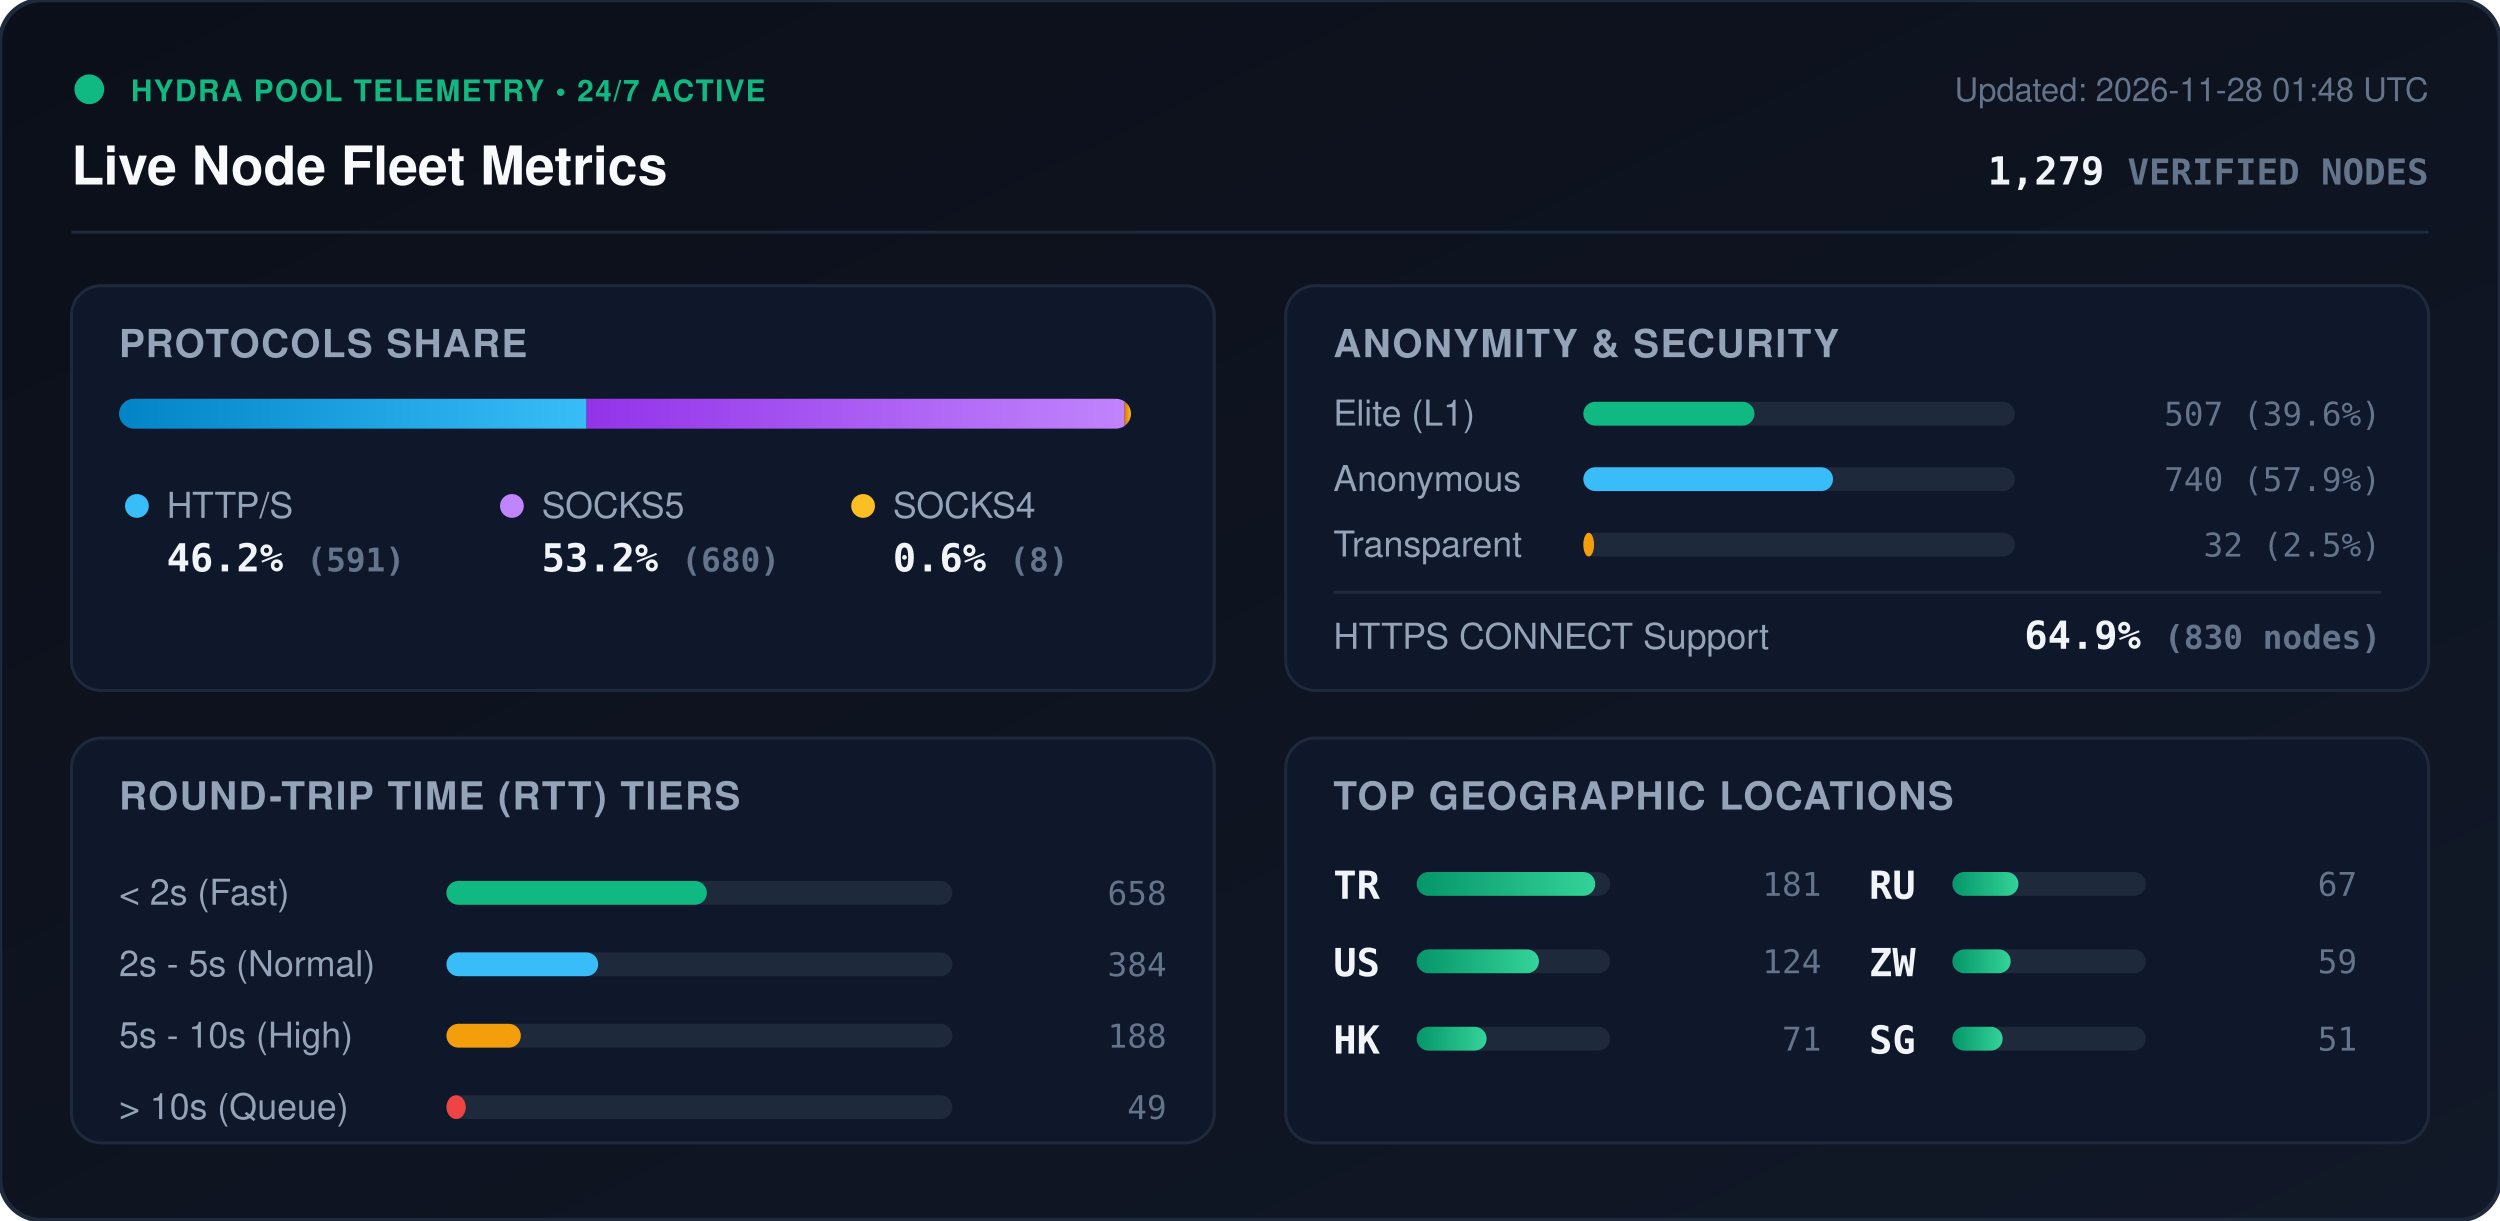
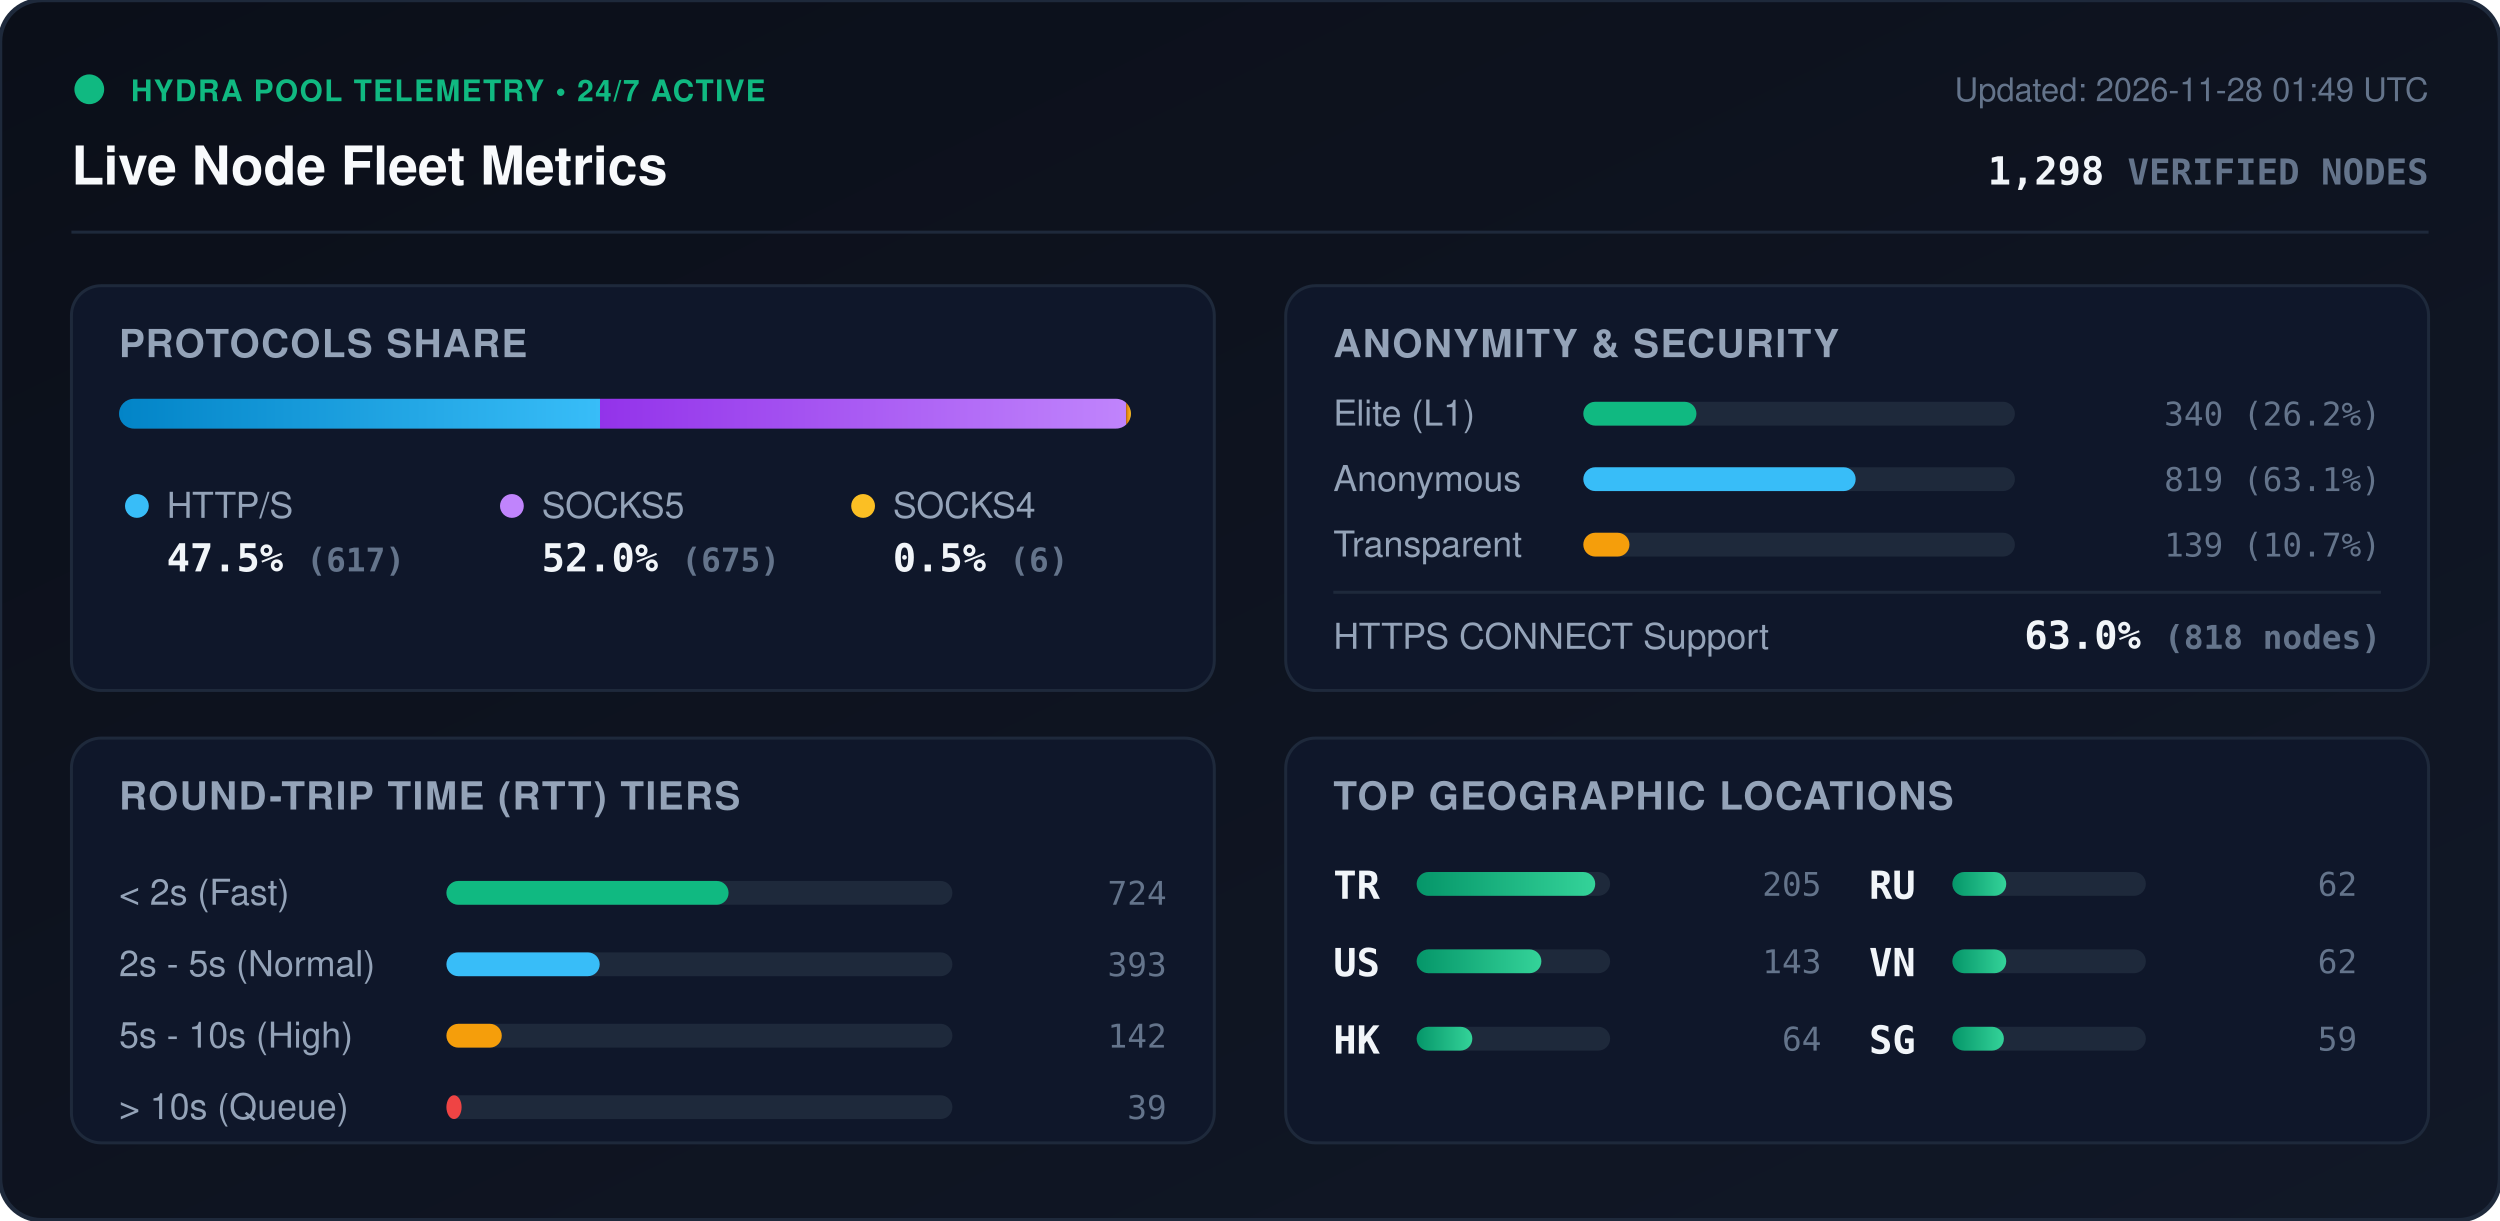
<svg xmlns="http://www.w3.org/2000/svg" viewBox="0 0 840 410" width="840" height="410" style="max-width: 100%; height: auto;">
  <defs>
    <linearGradient id="bg" x1="0%" y1="0%" x2="100%" y2="100%">
      <stop offset="0%" stop-color="#0b0f19" />
      <stop offset="100%" stop-color="#111827" />
    </linearGradient>
    <linearGradient id="bar-http" x1="0%" y1="0%" x2="100%" y2="0%">
      <stop offset="0%" stop-color="#0284c7" />
      <stop offset="100%" stop-color="#38bdf8" />
    </linearGradient>
    <linearGradient id="bar-socks5" x1="0%" y1="0%" x2="100%" y2="0%">
      <stop offset="0%" stop-color="#9333ea" />
      <stop offset="100%" stop-color="#c084fc" />
    </linearGradient>
    <linearGradient id="bar-socks4" x1="0%" y1="0%" x2="100%" y2="0%">
      <stop offset="0%" stop-color="#d97706" />
      <stop offset="100%" stop-color="#fbbf24" />
    </linearGradient>
    <linearGradient id="bar-green" x1="0%" y1="0%" x2="100%" y2="0%">
      <stop offset="0%" stop-color="#059669" />
      <stop offset="100%" stop-color="#34d399" />
    </linearGradient>
    <clipPath id="prog-track-clip">
      <rect width="340.0" height="10" rx="5" />
    </clipPath>
    <style>
      .title { font: 700 18px -apple-system, BlinkMacSystemFont, 'Segoe UI', Helvetica, Arial, sans-serif; fill: #f8fafc; }
      .sub { font: 500 11px -apple-system, BlinkMacSystemFont, 'Segoe UI', Helvetica, Arial, sans-serif; fill: #64748b; }
      .section-hdr { font: 600 13px -apple-system, BlinkMacSystemFont, 'Segoe UI', Helvetica, Arial, sans-serif; fill: #94a3b8; letter-spacing: 0.5px; }
      .metric-val { font: 700 13px -apple-system, BlinkMacSystemFont, 'Segoe UI', Helvetica, Arial, sans-serif; fill: #f1f5f9; }
      .metric-lbl { font: 500 12px -apple-system, BlinkMacSystemFont, 'Segoe UI', Helvetica, Arial, sans-serif; fill: #94a3b8; }
      .badge-txt { font: 700 10px -apple-system, BlinkMacSystemFont, 'Segoe UI', Helvetica, Arial, sans-serif; fill: #10b981; letter-spacing: 0.5px; }
      .mono { font-family: ui-monospace, SFMono-Regular, Menlo, Monaco, Consolas, monospace; }
      .pulse { animation: beacon 2s infinite ease-in-out; }
      @keyframes beacon { 0%, 100% { opacity: 1; } 50% { opacity: 0.35; } }
    </style>
  </defs>
  <rect width="840" height="410" rx="14" fill="url(#bg)" stroke="#1e293b" stroke-width="1.5" />
  <g transform="translate(24, 24)">
    <circle cx="6" cy="6" r="5" fill="#10b981" class="pulse" />
    <text x="20" y="10" class="badge-txt">HYDRA POOL TELEMETRY • 24/7 ACTIVE</text>
    <text x="0" y="38" class="title">Live Node Fleet Metrics</text>
-     <text x="792" y="10" text-anchor="end" class="sub">Updated: 2026-11-28 01:48 UTC</text>
-     <text x="792" y="38" text-anchor="end" class="metric-val mono" fill="#38bdf8">1,279 <tspan font-size="12" fill="#64748b">VERIFIED NODES</tspan>
+     <text x="792" y="10" text-anchor="end" class="sub">Updated: 2026-11-28 01:49 UTC</text>
+     <text x="792" y="38" text-anchor="end" class="metric-val mono" fill="#38bdf8">1,298 <tspan font-size="12" fill="#64748b">VERIFIED NODES</tspan>
    </text>
  </g>
  <line x1="24" y1="78" x2="816" y2="78" stroke="#1e293b" stroke-width="1" />
  <g transform="translate(24, 96)">
    <rect width="384" height="136" rx="10" fill="#0f172a" stroke="#1e293b" />
    <text x="16" y="24" class="section-hdr">PROTOCOLS SHARE</text>
    <g transform="translate(16, 38)">
      <rect width="340.0" height="10" rx="5" fill="#1e293b" />
      <g clip-path="url(#prog-track-clip)">
-         <rect x="0" width="157.1" height="10" fill="url(#bar-http)" />
-         <rect x="157.1" width="180.8" height="10" fill="url(#bar-socks5)" />
-         <rect x="337.9" width="2.1" height="10" fill="url(#bar-socks4)" />
+         <rect x="0" width="161.6" height="10" fill="url(#bar-http)" />
+         <rect x="161.6" width="176.8" height="10" fill="url(#bar-socks5)" />
+         <rect x="338.4" width="1.6" height="10" fill="url(#bar-socks4)" />
      </g>
    </g>
    <g transform="translate(16, 68)">
      <circle cx="6" cy="6" r="4" fill="#38bdf8" />
      <text x="16" y="10" class="metric-lbl">HTTP/S</text>
-       <text x="16" y="28" class="metric-val mono">46.2% <tspan font-size="11" fill="#64748b">(591)</tspan>
+       <text x="16" y="28" class="metric-val mono">47.5% <tspan font-size="11" fill="#64748b">(617)</tspan>
      </text>
      <circle cx="132" cy="6" r="4" fill="#c084fc" />
      <text x="142" y="10" class="metric-lbl">SOCKS5</text>
-       <text x="142" y="28" class="metric-val mono">53.2% <tspan font-size="11" fill="#64748b">(680)</tspan>
+       <text x="142" y="28" class="metric-val mono">52.0% <tspan font-size="11" fill="#64748b">(675)</tspan>
      </text>
      <circle cx="250" cy="6" r="4" fill="#fbbf24" />
      <text x="260" y="10" class="metric-lbl">SOCKS4</text>
-       <text x="260" y="28" class="metric-val mono">0.6% <tspan font-size="11" fill="#64748b">(8)</tspan>
+       <text x="260" y="28" class="metric-val mono">0.5% <tspan font-size="11" fill="#64748b">(6)</tspan>
      </text>
    </g>
  </g>
  <g transform="translate(432, 96)">
    <rect width="384" height="136" rx="10" fill="#0f172a" stroke="#1e293b" />
    <text x="16" y="24" class="section-hdr">ANONYMITY &amp; SECURITY</text>
    <text x="16" y="47" class="metric-lbl">Elite (L1)</text>
    <rect x="100" y="39" width="145.0" height="8" rx="4" fill="#1e293b" />
-     <rect x="100" y="39" width="57.5" height="8" rx="4" fill="#10b981" />
-     <text x="368" y="47" text-anchor="end" class="mono sub" fill="#e2e8f0">507 (39.6%)</text>
+     <rect x="100" y="39" width="38.0" height="8" rx="4" fill="#10b981" />
+     <text x="368" y="47" text-anchor="end" class="mono sub" fill="#e2e8f0">340 (26.2%)</text>
    <text x="16" y="69" class="metric-lbl">Anonymous</text>
    <rect x="100" y="61" width="145.0" height="8" rx="4" fill="#1e293b" />
-     <rect x="100" y="61" width="83.9" height="8" rx="4" fill="#38bdf8" />
-     <text x="368" y="69" text-anchor="end" class="mono sub" fill="#e2e8f0">740 (57.9%)</text>
+     <rect x="100" y="61" width="91.5" height="8" rx="4" fill="#38bdf8" />
+     <text x="368" y="69" text-anchor="end" class="mono sub" fill="#e2e8f0">819 (63.1%)</text>
    <text x="16" y="91" class="metric-lbl">Transparent</text>
    <rect x="100" y="83" width="145.0" height="8" rx="4" fill="#1e293b" />
-     <rect x="100" y="83" width="3.6" height="8" rx="4" fill="#f59e0b" />
-     <text x="368" y="91" text-anchor="end" class="mono sub" fill="#e2e8f0">32 (2.5%)</text>
+     <rect x="100" y="83" width="15.5" height="8" rx="4" fill="#f59e0b" />
+     <text x="368" y="91" text-anchor="end" class="mono sub" fill="#e2e8f0">139 (10.7%)</text>
    <line x1="16" y1="103" x2="368" y2="103" stroke="#1e293b" stroke-width="1" />
    <text x="16" y="122" class="metric-lbl">HTTPS CONNECT Support</text>
-     <text x="368" y="122" text-anchor="end" class="metric-val mono" fill="#34d399">64.9% <tspan font-size="11" fill="#64748b">(830 nodes)</tspan>
+     <text x="368" y="122" text-anchor="end" class="metric-val mono" fill="#34d399">63.0% <tspan font-size="11" fill="#64748b">(818 nodes)</tspan>
    </text>
  </g>
  <g transform="translate(24, 248)">
    <rect width="384" height="136" rx="10" fill="#0f172a" stroke="#1e293b" />
    <text x="16" y="24" class="section-hdr">ROUND-TRIP TIME (RTT) TIERS</text>
    <g transform="translate(16, 42)">
      <text x="0" y="14" class="metric-lbl">&lt; 2s (Fast)</text>
      <rect x="110" y="6" width="170" height="8" rx="4" fill="#1e293b" />
-       <rect x="110" y="6" width="87.5" height="8" rx="4" fill="#10b981" />
-       <text x="352" y="14" text-anchor="end" class="mono sub">658</text>
+       <rect x="110" y="6" width="94.8" height="8" rx="4" fill="#10b981" />
+       <text x="352" y="14" text-anchor="end" class="mono sub">724</text>
      <text x="0" y="38" class="metric-lbl">2s - 5s (Normal)</text>
      <rect x="110" y="30" width="170" height="8" rx="4" fill="#1e293b" />
-       <rect x="110" y="30" width="51.0" height="8" rx="4" fill="#38bdf8" />
-       <text x="352" y="38" text-anchor="end" class="mono sub">384</text>
+       <rect x="110" y="30" width="51.5" height="8" rx="4" fill="#38bdf8" />
+       <text x="352" y="38" text-anchor="end" class="mono sub">393</text>
      <text x="0" y="62" class="metric-lbl">5s - 10s (High)</text>
      <rect x="110" y="54" width="170" height="8" rx="4" fill="#1e293b" />
-       <rect x="110" y="54" width="25.0" height="8" rx="4" fill="#f59e0b" />
-       <text x="352" y="62" text-anchor="end" class="mono sub">188</text>
+       <rect x="110" y="54" width="18.6" height="8" rx="4" fill="#f59e0b" />
+       <text x="352" y="62" text-anchor="end" class="mono sub">142</text>
      <text x="0" y="86" class="metric-lbl">&gt; 10s (Queue)</text>
      <rect x="110" y="78" width="170" height="8" rx="4" fill="#1e293b" />
-       <rect x="110" y="78" width="6.5" height="8" rx="4" fill="#ef4444" />
-       <text x="352" y="86" text-anchor="end" class="mono sub">49</text>
+       <rect x="110" y="78" width="5.1" height="8" rx="4" fill="#ef4444" />
+       <text x="352" y="86" text-anchor="end" class="mono sub">39</text>
    </g>
  </g>
  <g transform="translate(432, 248)">
    <rect width="384" height="136" rx="10" fill="#0f172a" stroke="#1e293b" />
    <text x="16" y="24" class="section-hdr">TOP GEOGRAPHIC LOCATIONS</text>
    <g transform="translate(16, 42)">
      <g transform="translate(0, 0)">
        <text x="0" y="12" class="mono metric-val" font-size="12">TR</text>
        <rect x="28" y="3" width="65" height="8" rx="4" fill="#1e293b" />
        <rect x="28" y="3" width="60.0" height="8" rx="4" fill="url(#bar-green)" />
-         <text x="164" y="11" text-anchor="end" class="mono sub">181</text>
+         <text x="164" y="11" text-anchor="end" class="mono sub">205</text>
      </g>
      <g transform="translate(0, 26)">
        <text x="0" y="12" class="mono metric-val" font-size="12">US</text>
        <rect x="28" y="3" width="65" height="8" rx="4" fill="#1e293b" />
-         <rect x="28" y="3" width="41.1" height="8" rx="4" fill="url(#bar-green)" />
-         <text x="164" y="11" text-anchor="end" class="mono sub">124</text>
+         <rect x="28" y="3" width="41.9" height="8" rx="4" fill="url(#bar-green)" />
+         <text x="164" y="11" text-anchor="end" class="mono sub">143</text>
      </g>
      <g transform="translate(0, 52)">
        <text x="0" y="12" class="mono metric-val" font-size="12">HK</text>
        <rect x="28" y="3" width="65" height="8" rx="4" fill="#1e293b" />
-         <rect x="28" y="3" width="23.5" height="8" rx="4" fill="url(#bar-green)" />
-         <text x="164" y="11" text-anchor="end" class="mono sub">71</text>
+         <rect x="28" y="3" width="18.7" height="8" rx="4" fill="url(#bar-green)" />
+         <text x="164" y="11" text-anchor="end" class="mono sub">64</text>
      </g>
      <g transform="translate(180, 0)">
        <text x="0" y="12" class="mono metric-val" font-size="12">RU</text>
        <rect x="28" y="3" width="65" height="8" rx="4" fill="#1e293b" />
-         <rect x="28" y="3" width="22.2" height="8" rx="4" fill="url(#bar-green)" />
-         <text x="164" y="11" text-anchor="end" class="mono sub">67</text>
+         <rect x="28" y="3" width="18.1" height="8" rx="4" fill="url(#bar-green)" />
+         <text x="164" y="11" text-anchor="end" class="mono sub">62</text>
      </g>
      <g transform="translate(180, 26)">
-         <text x="0" y="12" class="mono metric-val" font-size="12">ZW</text>
+         <text x="0" y="12" class="mono metric-val" font-size="12">VN</text>
        <rect x="28" y="3" width="65" height="8" rx="4" fill="#1e293b" />
-         <rect x="28" y="3" width="19.6" height="8" rx="4" fill="url(#bar-green)" />
-         <text x="164" y="11" text-anchor="end" class="mono sub">59</text>
+         <rect x="28" y="3" width="18.1" height="8" rx="4" fill="url(#bar-green)" />
+         <text x="164" y="11" text-anchor="end" class="mono sub">62</text>
      </g>
      <g transform="translate(180, 52)">
        <text x="0" y="12" class="mono metric-val" font-size="12">SG</text>
        <rect x="28" y="3" width="65" height="8" rx="4" fill="#1e293b" />
-         <rect x="28" y="3" width="16.9" height="8" rx="4" fill="url(#bar-green)" />
-         <text x="164" y="11" text-anchor="end" class="mono sub">51</text>
+         <rect x="28" y="3" width="17.3" height="8" rx="4" fill="url(#bar-green)" />
+         <text x="164" y="11" text-anchor="end" class="mono sub">59</text>
      </g>
    </g>
  </g>
</svg>
